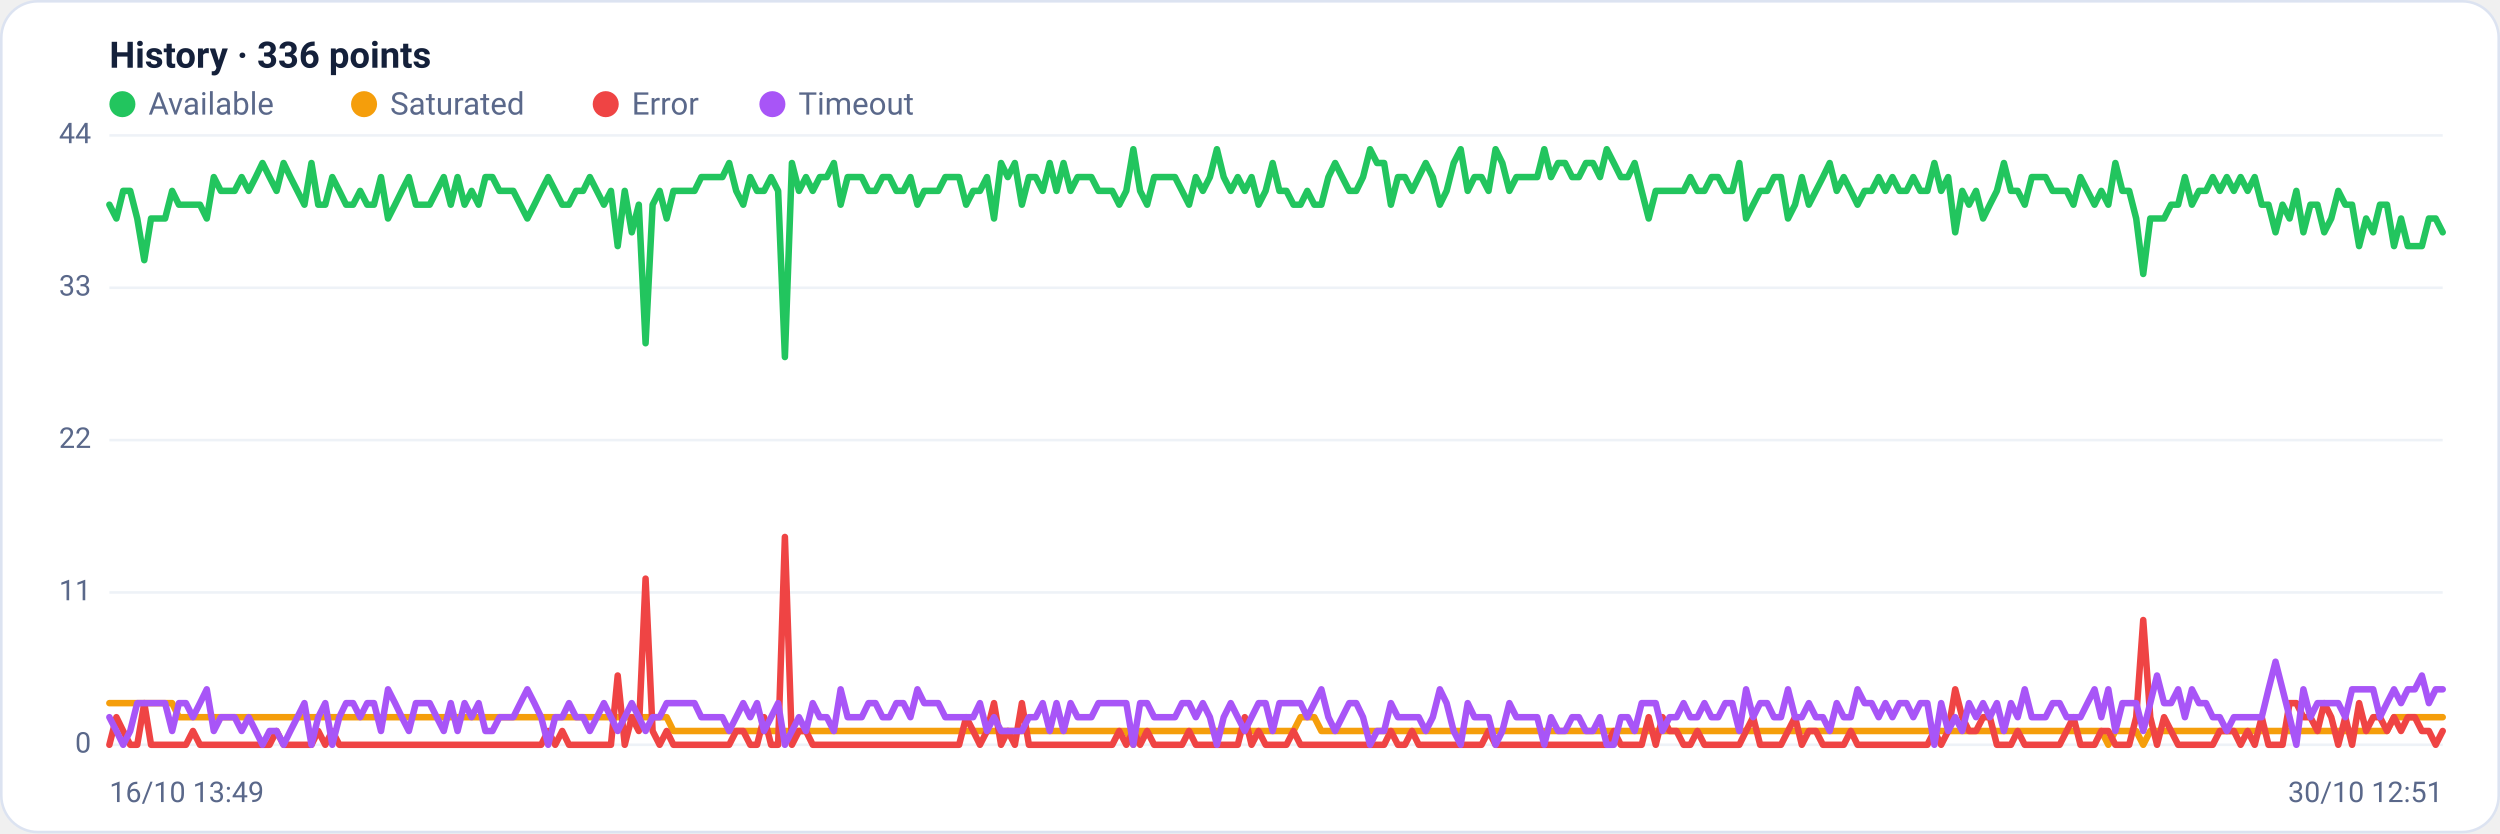
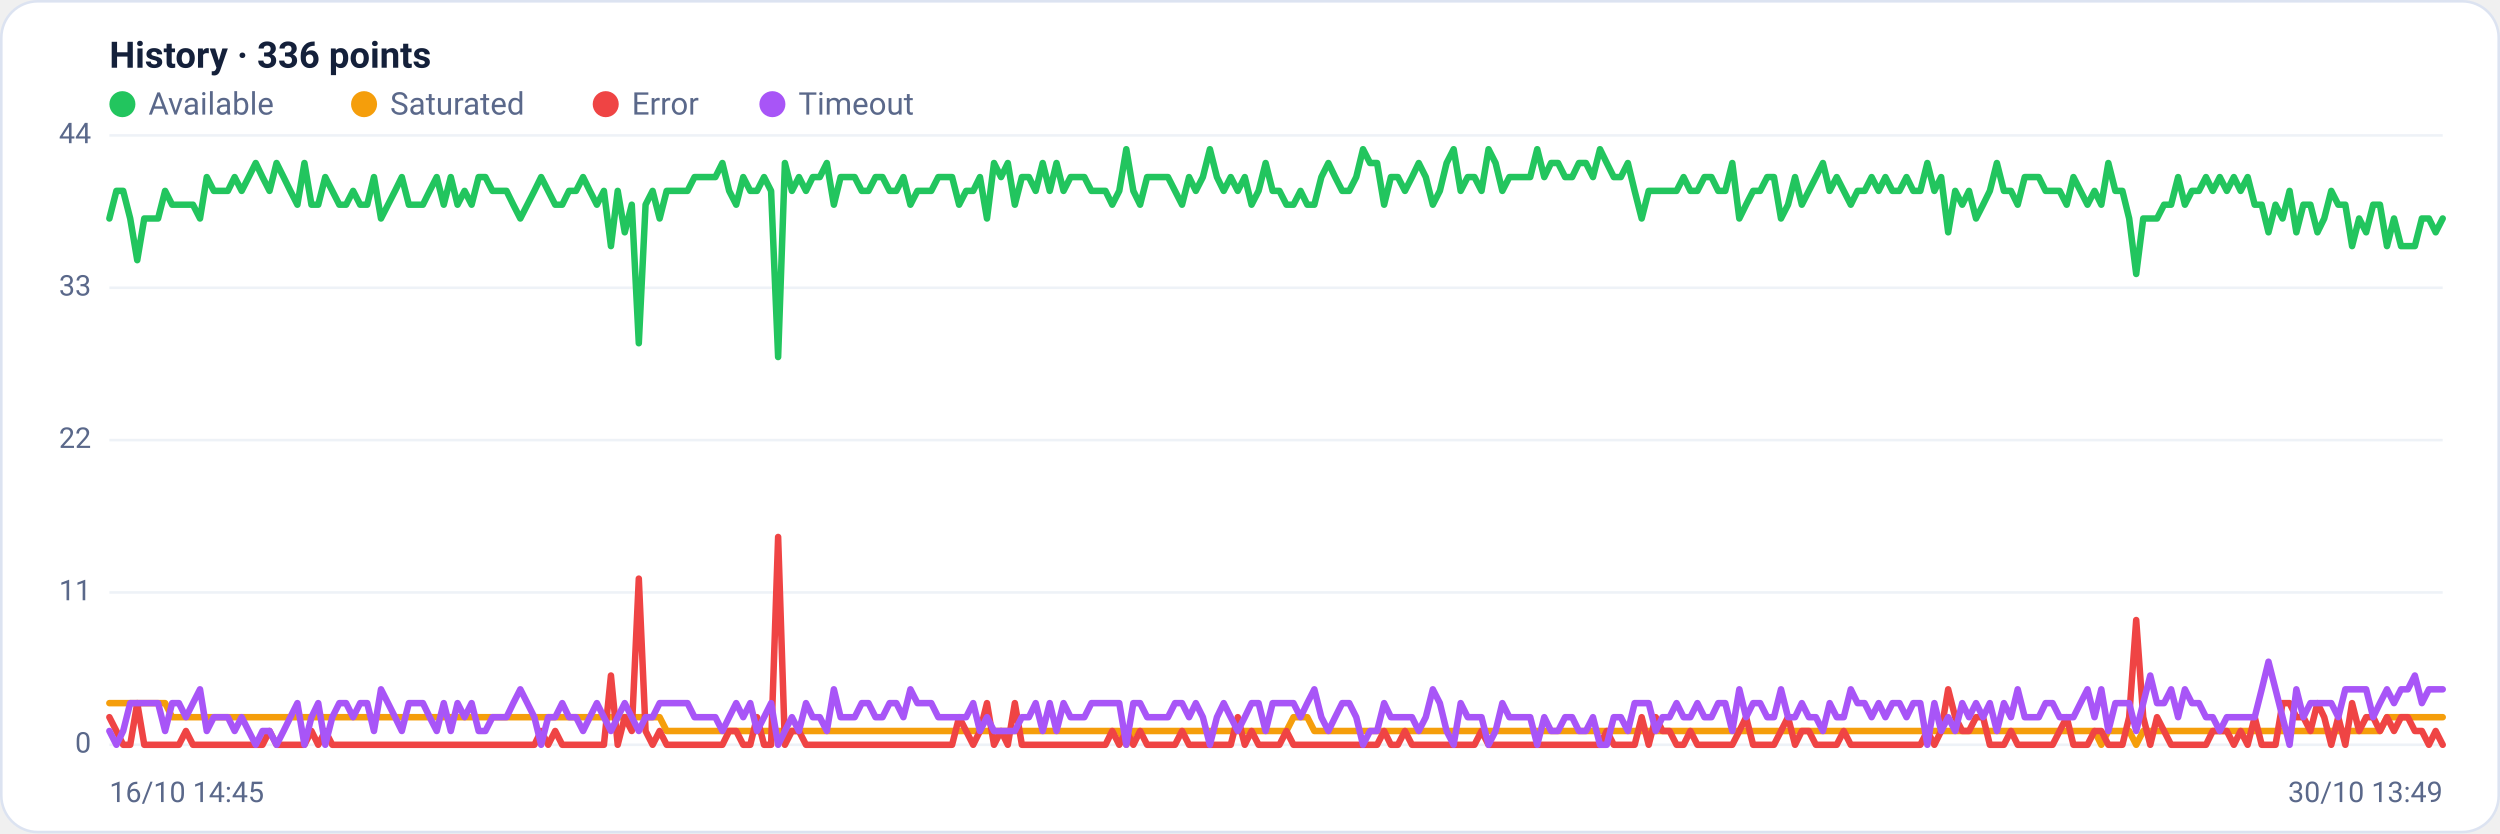
<svg xmlns="http://www.w3.org/2000/svg" viewBox="0 0 960 320" width="960" height="320" font-family="Segoe UI, system-ui, -apple-system, Roboto, Helvetica, Arial, sans-serif" role="img" aria-label="Availability history per region">
  <rect x="0.5" y="0.5" width="959" height="319" rx="14" fill="#ffffff" stroke="#dce3f1" />
  <text x="42" y="26" font-size="14" font-weight="600" fill="#14203a">History · 336 points</text>
  <circle cx="47" cy="40" r="5" fill="#22c55e" />
  <text x="57" y="44" font-size="12" fill="#5a688a">Available</text>
  <circle cx="139.8" cy="40" r="5" fill="#f59e0b" />
  <text x="149.8" y="44" font-size="12" fill="#5a688a">Saturated</text>
  <circle cx="232.6" cy="40" r="5" fill="#ef4444" />
  <text x="242.6" y="44" font-size="12" fill="#5a688a">Error</text>
  <circle cx="296.6" cy="40" r="5" fill="#a855f7" />
  <text x="306.6" y="44" font-size="12" fill="#5a688a">Timeout</text>
  <line x1="42" y1="286.0" x2="938" y2="286.0" stroke="#eef2f7" stroke-width="1" />
  <text x="35" y="289.0" text-anchor="end" font-size="11" fill="#5a688a">0</text>
  <line x1="42" y1="227.5" x2="938" y2="227.5" stroke="#eef2f7" stroke-width="1" />
  <text x="35" y="230.5" text-anchor="end" font-size="11" fill="#5a688a">11</text>
  <line x1="42" y1="169.0" x2="938" y2="169.0" stroke="#eef2f7" stroke-width="1" />
  <text x="35" y="172.0" text-anchor="end" font-size="11" fill="#5a688a">22</text>
  <line x1="42" y1="110.5" x2="938" y2="110.5" stroke="#eef2f7" stroke-width="1" />
  <text x="35" y="113.5" text-anchor="end" font-size="11" fill="#5a688a">33</text>
  <line x1="42" y1="52.0" x2="938" y2="52.0" stroke="#eef2f7" stroke-width="1" />
  <text x="35" y="55.0" text-anchor="end" font-size="11" fill="#5a688a">44</text>
-   <polyline fill="none" stroke="#22c55e" stroke-width="2.5" stroke-linejoin="round" stroke-linecap="round" points="42.0,78.6 44.7,83.9 47.3,73.3 50.0,73.3 52.7,83.9 55.4,99.9 58.0,83.9 60.7,83.9 63.4,83.9 66.1,73.3 68.7,78.6 71.4,78.6 74.1,78.6 76.8,78.6 79.4,83.9 82.1,68.0 84.8,73.3 87.5,73.3 90.1,73.3 92.8,68.0 95.5,73.3 98.2,68.0 100.8,62.6 103.5,68.0 106.2,73.3 108.9,62.6 111.5,68.0 114.2,73.3 116.9,78.6 119.6,62.6 122.2,78.6 124.9,78.6 127.6,68.0 130.3,73.3 132.9,78.6 135.6,78.6 138.3,73.3 141.0,78.6 143.6,78.6 146.3,68.0 149.0,83.9 151.7,78.6 154.3,73.3 157.0,68.0 159.7,78.6 162.4,78.6 165.0,78.6 167.7,73.3 170.4,68.0 173.1,78.6 175.7,68.0 178.4,78.6 181.1,73.3 183.8,78.6 186.4,68.0 189.1,68.0 191.8,73.3 194.5,73.3 197.1,73.3 199.8,78.6 202.5,83.9 205.2,78.6 207.8,73.3 210.5,68.0 213.2,73.3 215.9,78.6 218.5,78.6 221.2,73.3 223.9,73.3 226.5,68.0 229.2,73.3 231.9,78.6 234.6,73.3 237.2,94.5 239.9,73.3 242.6,89.2 245.3,78.6 247.9,131.8 250.6,78.6 253.3,73.3 256.0,83.9 258.6,73.3 261.3,73.3 264.0,73.3 266.7,73.3 269.3,68.0 272.0,68.0 274.7,68.0 277.4,68.0 280.0,62.6 282.7,73.3 285.4,78.6 288.1,68.0 290.7,73.3 293.4,73.3 296.1,68.0 298.8,73.3 301.4,137.1 304.1,62.6 306.8,73.3 309.5,68.0 312.1,73.3 314.8,68.0 317.5,68.0 320.2,62.6 322.8,78.6 325.5,68.0 328.2,68.0 330.9,68.0 333.5,73.3 336.2,73.3 338.9,68.0 341.6,68.0 344.2,73.3 346.9,73.3 349.6,68.0 352.3,78.6 354.9,73.3 357.6,73.3 360.3,73.3 363.0,68.0 365.6,68.0 368.3,68.0 371.0,78.6 373.7,73.3 376.3,73.3 379.0,68.0 381.7,83.9 384.4,62.6 387.0,68.0 389.7,62.6 392.4,78.6 395.1,68.0 397.7,68.0 400.4,73.3 403.1,62.6 405.7,73.3 408.4,62.6 411.1,73.3 413.8,68.0 416.4,68.0 419.1,68.0 421.8,73.3 424.5,73.3 427.1,73.3 429.8,78.6 432.5,73.3 435.2,57.3 437.8,73.3 440.5,78.6 443.2,68.0 445.9,68.0 448.5,68.0 451.2,68.0 453.9,73.3 456.6,78.6 459.2,68.0 461.9,73.3 464.6,68.0 467.3,57.3 469.9,68.0 472.6,73.3 475.3,68.0 478.0,73.3 480.6,68.0 483.3,78.6 486.0,73.3 488.7,62.6 491.3,73.3 494.0,73.3 496.7,78.6 499.4,78.6 502.0,73.3 504.7,78.6 507.4,78.6 510.1,68.0 512.7,62.6 515.4,68.0 518.1,73.3 520.8,73.3 523.4,68.0 526.1,57.3 528.8,62.6 531.5,62.6 534.1,78.6 536.8,68.0 539.5,68.0 542.2,73.3 544.8,68.0 547.5,62.6 550.2,68.0 552.9,78.6 555.5,73.3 558.2,62.6 560.9,57.3 563.6,73.3 566.2,68.0 568.9,68.0 571.6,73.3 574.3,57.3 576.9,62.6 579.6,73.3 582.3,68.0 584.9,68.0 587.6,68.0 590.3,68.0 593.0,57.3 595.6,68.0 598.3,62.6 601.0,62.6 603.7,68.0 606.3,68.0 609.0,62.6 611.7,62.6 614.4,68.0 617.0,57.3 619.7,62.6 622.4,68.0 625.1,68.0 627.7,62.6 630.4,73.3 633.1,83.9 635.8,73.3 638.4,73.3 641.1,73.3 643.8,73.3 646.5,73.3 649.1,68.0 651.8,73.3 654.5,73.3 657.2,68.0 659.8,68.0 662.5,73.3 665.2,73.3 667.9,62.6 670.5,83.9 673.2,78.6 675.9,73.3 678.6,73.3 681.2,68.0 683.9,68.0 686.6,83.9 689.3,78.6 691.9,68.0 694.6,78.6 697.3,73.3 700.0,68.0 702.6,62.6 705.3,73.3 708.0,68.0 710.7,73.3 713.3,78.6 716.0,73.3 718.7,73.3 721.4,68.0 724.0,73.3 726.7,68.0 729.4,73.3 732.1,73.3 734.7,68.0 737.4,73.3 740.1,73.3 742.8,62.6 745.4,73.3 748.1,68.0 750.8,89.2 753.5,73.3 756.1,78.6 758.8,73.3 761.5,83.9 764.1,78.6 766.8,73.3 769.5,62.6 772.2,73.3 774.8,73.3 777.5,78.6 780.2,68.0 782.9,68.0 785.5,68.0 788.2,73.3 790.9,73.3 793.6,73.3 796.2,78.6 798.9,68.0 801.6,73.3 804.3,78.6 806.9,73.3 809.6,78.6 812.3,62.6 815.0,73.3 817.6,73.3 820.3,83.9 823.0,105.2 825.7,83.9 828.3,83.9 831.0,83.9 833.7,78.6 836.4,78.6 839.0,68.0 841.7,78.6 844.4,73.3 847.1,73.3 849.7,68.0 852.4,73.3 855.1,68.0 857.8,73.3 860.4,68.0 863.1,73.3 865.8,68.0 868.5,78.6 871.1,78.6 873.8,89.2 876.5,78.6 879.2,83.9 881.8,73.3 884.5,89.2 887.2,78.6 889.9,78.6 892.5,89.2 895.2,83.9 897.9,73.3 900.6,78.6 903.2,78.6 905.9,94.5 908.6,83.9 911.3,89.2 913.9,78.6 916.6,78.6 919.3,94.5 922.0,83.9 924.6,94.5 927.3,94.5 930.0,94.5 932.7,83.9 935.3,83.9 938.0,89.2" />
-   <polyline fill="none" stroke="#f59e0b" stroke-width="2.5" stroke-linejoin="round" stroke-linecap="round" points="42.0,270.0 44.7,270.0 47.3,270.0 50.0,270.0 52.7,270.0 55.4,270.0 58.0,270.0 60.7,270.0 63.4,270.0 66.1,270.0 68.7,275.4 71.4,275.4 74.1,275.4 76.8,275.4 79.4,275.4 82.1,275.4 84.8,275.4 87.5,275.4 90.1,275.4 92.8,275.4 95.5,275.4 98.2,275.4 100.8,275.4 103.5,275.4 106.2,275.4 108.9,275.4 111.5,275.4 114.2,275.4 116.9,275.4 119.6,275.4 122.2,275.4 124.9,275.4 127.6,275.4 130.3,275.4 132.9,275.4 135.6,275.4 138.3,275.4 141.0,275.4 143.6,275.4 146.3,275.4 149.0,275.4 151.7,275.4 154.3,275.4 157.0,275.4 159.7,275.4 162.4,275.4 165.0,275.4 167.7,275.4 170.4,275.4 173.1,275.4 175.7,275.4 178.4,275.4 181.1,275.4 183.8,275.4 186.4,275.4 189.1,275.4 191.8,275.4 194.5,275.4 197.1,275.4 199.8,275.4 202.5,275.4 205.2,275.4 207.8,275.4 210.5,275.4 213.2,275.4 215.9,275.4 218.5,275.4 221.2,275.4 223.9,275.4 226.5,275.4 229.2,275.4 231.9,275.4 234.6,275.4 237.2,275.4 239.9,275.4 242.6,275.4 245.3,275.4 247.9,275.4 250.6,275.4 253.3,275.4 256.0,275.4 258.6,280.7 261.3,280.7 264.0,280.7 266.7,280.7 269.3,280.7 272.0,280.7 274.7,280.7 277.4,280.7 280.0,280.7 282.7,280.7 285.4,280.7 288.1,280.7 290.7,280.7 293.4,280.7 296.1,280.7 298.8,280.7 301.4,280.7 304.1,280.7 306.8,280.7 309.5,280.7 312.1,280.7 314.8,280.7 317.5,280.7 320.2,280.7 322.8,280.7 325.5,280.7 328.2,280.7 330.9,280.7 333.5,280.7 336.2,280.7 338.9,280.7 341.6,280.7 344.2,280.7 346.9,280.7 349.6,280.7 352.3,280.7 354.9,280.7 357.6,280.7 360.3,280.7 363.0,280.7 365.6,280.7 368.3,280.7 371.0,280.7 373.7,280.7 376.3,280.7 379.0,280.7 381.7,280.7 384.4,280.7 387.0,280.7 389.7,280.7 392.4,280.7 395.1,280.7 397.7,280.7 400.4,280.7 403.1,280.7 405.7,280.7 408.4,280.7 411.1,280.7 413.8,280.7 416.4,280.7 419.1,280.7 421.8,280.7 424.5,280.7 427.1,280.7 429.8,280.7 432.5,280.7 435.2,286.0 437.8,280.7 440.5,280.7 443.2,280.7 445.9,280.7 448.5,280.7 451.2,280.7 453.9,280.7 456.6,280.7 459.2,280.7 461.9,280.7 464.6,280.7 467.3,280.7 469.9,280.7 472.6,280.7 475.3,280.7 478.0,280.7 480.6,280.7 483.3,280.7 486.0,280.7 488.7,280.7 491.3,280.7 494.0,280.7 496.7,280.7 499.4,275.4 502.0,275.4 504.7,275.4 507.4,280.7 510.1,280.7 512.7,280.7 515.4,280.7 518.1,280.7 520.8,280.7 523.4,280.7 526.1,280.7 528.8,280.7 531.5,280.7 534.1,280.7 536.8,280.7 539.5,280.7 542.2,280.7 544.8,280.7 547.5,280.7 550.2,280.7 552.9,280.7 555.5,280.7 558.2,280.7 560.9,280.7 563.6,280.7 566.2,280.7 568.9,280.7 571.6,280.7 574.3,280.7 576.9,280.7 579.6,280.7 582.3,280.7 584.9,280.7 587.6,280.7 590.3,280.7 593.0,280.7 595.6,280.7 598.3,280.7 601.0,280.7 603.7,280.7 606.3,280.7 609.0,280.7 611.7,280.7 614.4,280.7 617.0,280.7 619.7,280.7 622.4,280.7 625.1,280.7 627.7,280.7 630.4,280.7 633.1,280.7 635.8,280.7 638.4,280.7 641.1,280.7 643.8,280.7 646.5,280.7 649.1,280.7 651.8,280.7 654.5,280.7 657.2,280.7 659.8,280.7 662.5,280.7 665.2,280.7 667.9,280.7 670.5,280.7 673.2,280.7 675.9,280.7 678.6,280.7 681.2,280.7 683.9,280.7 686.6,280.7 689.3,280.7 691.9,280.7 694.6,280.7 697.3,280.7 700.0,280.7 702.6,280.7 705.3,280.7 708.0,280.7 710.7,280.7 713.3,280.7 716.0,280.7 718.7,280.7 721.4,280.7 724.0,280.7 726.7,280.7 729.4,280.7 732.1,280.7 734.7,280.7 737.4,280.7 740.1,280.7 742.8,280.7 745.4,280.7 748.1,280.7 750.8,280.7 753.5,280.7 756.1,280.7 758.8,280.7 761.5,280.7 764.1,280.7 766.8,280.7 769.5,280.7 772.2,280.7 774.8,280.7 777.5,280.7 780.2,280.7 782.9,280.7 785.5,280.7 788.2,280.7 790.9,280.7 793.6,280.7 796.2,280.7 798.9,280.7 801.6,280.7 804.3,280.7 806.9,280.7 809.6,286.0 812.3,280.7 815.0,280.7 817.6,280.7 820.3,280.7 823.0,286.0 825.7,280.7 828.3,280.7 831.0,280.7 833.7,280.7 836.4,280.7 839.0,280.7 841.7,280.7 844.4,280.7 847.1,280.7 849.7,280.7 852.4,280.7 855.1,280.7 857.8,280.7 860.4,280.7 863.1,280.7 865.8,280.7 868.5,280.7 871.1,280.7 873.8,280.7 876.5,280.7 879.2,280.7 881.8,280.7 884.5,280.7 887.2,280.7 889.9,280.7 892.5,280.7 895.2,280.7 897.9,280.7 900.6,280.7 903.2,280.7 905.9,280.7 908.6,280.7 911.3,280.7 913.9,280.7 916.6,280.7 919.3,275.4 922.0,275.4 924.6,275.4 927.3,275.4 930.0,275.4 932.7,275.4 935.3,275.4 938.0,275.4" />
-   <polyline fill="none" stroke="#ef4444" stroke-width="2.5" stroke-linejoin="round" stroke-linecap="round" points="42.0,286.0 44.7,275.4 47.3,280.7 50.0,286.0 52.7,286.0 55.4,270.0 58.0,286.0 60.7,286.0 63.4,286.0 66.1,286.0 68.7,286.0 71.4,286.0 74.1,280.7 76.8,286.0 79.4,286.0 82.1,286.0 84.8,286.0 87.5,286.0 90.1,286.0 92.8,286.0 95.5,286.0 98.2,286.0 100.8,286.0 103.5,286.0 106.2,280.7 108.9,286.0 111.5,286.0 114.2,286.0 116.9,286.0 119.6,286.0 122.2,280.7 124.9,286.0 127.6,280.7 130.3,286.0 132.9,286.0 135.6,286.0 138.3,286.0 141.0,286.0 143.6,286.0 146.3,286.0 149.0,286.0 151.7,286.0 154.3,286.0 157.0,286.0 159.7,286.0 162.4,286.0 165.0,286.0 167.7,286.0 170.4,286.0 173.1,286.0 175.7,286.0 178.4,286.0 181.1,286.0 183.8,286.0 186.4,286.0 189.1,286.0 191.8,286.0 194.5,286.0 197.1,286.0 199.8,286.0 202.5,286.0 205.2,286.0 207.8,286.0 210.5,280.7 213.2,286.0 215.9,280.7 218.5,286.0 221.2,286.0 223.9,286.0 226.5,286.0 229.2,286.0 231.9,286.0 234.6,286.0 237.2,259.4 239.9,286.0 242.6,275.4 245.3,280.7 247.9,222.2 250.6,280.7 253.3,286.0 256.0,280.7 258.6,286.0 261.3,286.0 264.0,286.0 266.7,286.0 269.3,286.0 272.0,286.0 274.7,286.0 277.4,286.0 280.0,286.0 282.7,280.7 285.4,280.7 288.1,286.0 290.7,286.0 293.4,275.4 296.1,286.0 298.8,286.0 301.4,206.2 304.1,286.0 306.8,280.7 309.5,280.7 312.1,286.0 314.8,286.0 317.5,286.0 320.2,286.0 322.8,286.0 325.5,286.0 328.2,286.0 330.9,286.0 333.5,286.0 336.2,286.0 338.9,286.0 341.6,286.0 344.2,286.0 346.9,286.0 349.6,286.0 352.3,286.0 354.9,286.0 357.6,286.0 360.3,286.0 363.0,286.0 365.6,286.0 368.3,286.0 371.0,275.4 373.7,280.7 376.3,286.0 379.0,280.7 381.7,270.0 384.4,286.0 387.0,280.7 389.7,286.0 392.4,270.0 395.1,286.0 397.7,286.0 400.4,286.0 403.1,286.0 405.7,286.0 408.4,286.0 411.1,286.0 413.8,286.0 416.4,286.0 419.1,286.0 421.8,286.0 424.5,286.0 427.1,286.0 429.8,280.7 432.5,286.0 435.2,280.7 437.8,286.0 440.5,280.7 443.2,286.0 445.9,286.0 448.5,286.0 451.2,286.0 453.9,286.0 456.6,280.7 459.2,286.0 461.9,286.0 464.6,286.0 467.3,286.0 469.9,286.0 472.6,286.0 475.3,286.0 478.0,275.4 480.6,286.0 483.3,280.7 486.0,286.0 488.7,286.0 491.3,286.0 494.0,286.0 496.7,280.7 499.4,286.0 502.0,286.0 504.7,286.0 507.4,286.0 510.1,286.0 512.7,286.0 515.4,286.0 518.1,286.0 520.8,286.0 523.4,286.0 526.1,286.0 528.8,286.0 531.5,286.0 534.1,280.7 536.8,286.0 539.5,286.0 542.2,280.7 544.8,286.0 547.5,286.0 550.2,286.0 552.9,286.0 555.5,286.0 558.2,286.0 560.9,286.0 563.6,286.0 566.2,286.0 568.9,286.0 571.6,280.7 574.3,286.0 576.9,286.0 579.6,286.0 582.3,286.0 584.9,286.0 587.6,286.0 590.3,286.0 593.0,286.0 595.6,286.0 598.3,286.0 601.0,286.0 603.7,286.0 606.3,286.0 609.0,286.0 611.7,286.0 614.4,286.0 617.0,286.0 619.7,280.7 622.4,286.0 625.1,286.0 627.7,286.0 630.4,286.0 633.1,275.4 635.8,286.0 638.4,275.4 641.1,280.7 643.8,280.7 646.5,286.0 649.1,286.0 651.8,280.7 654.5,286.0 657.2,286.0 659.8,286.0 662.5,286.0 665.2,286.0 667.9,286.0 670.5,280.7 673.2,275.4 675.9,286.0 678.6,286.0 681.2,286.0 683.9,286.0 686.6,280.7 689.3,275.4 691.9,286.0 694.6,280.7 697.3,280.7 700.0,286.0 702.6,286.0 705.3,286.0 708.0,286.0 710.7,280.7 713.3,286.0 716.0,286.0 718.7,286.0 721.4,286.0 724.0,286.0 726.7,286.0 729.4,286.0 732.1,286.0 734.7,286.0 737.4,286.0 740.1,286.0 742.8,280.7 745.4,286.0 748.1,280.7 750.8,264.7 753.5,275.4 756.1,280.7 758.8,280.7 761.5,275.4 764.1,275.4 766.8,286.0 769.5,286.0 772.2,286.0 774.8,280.7 777.5,286.0 780.2,286.0 782.9,286.0 785.5,286.0 788.2,286.0 790.9,286.0 793.6,280.7 796.2,275.4 798.9,286.0 801.6,286.0 804.3,286.0 806.9,280.7 809.6,280.7 812.3,286.0 815.0,286.0 817.6,286.0 820.3,275.4 823.0,238.1 825.7,275.4 828.3,286.0 831.0,275.4 833.7,280.7 836.4,286.0 839.0,286.0 841.7,286.0 844.4,286.0 847.1,286.0 849.7,286.0 852.4,280.7 855.1,280.7 857.8,280.7 860.4,286.0 863.1,280.7 865.8,286.0 868.5,275.4 871.1,286.0 873.8,286.0 876.5,286.0 879.2,270.0 881.8,270.0 884.5,275.4 887.2,275.4 889.9,280.7 892.5,270.0 895.2,275.4 897.9,286.0 900.6,275.4 903.2,286.0 905.9,270.0 908.6,280.7 911.3,275.4 913.9,275.4 916.6,280.7 919.3,275.4 922.0,280.7 924.6,275.4 927.3,275.4 930.0,280.7 932.7,280.7 935.3,286.0 938.0,280.7" />
-   <polyline fill="none" stroke="#a855f7" stroke-width="2.5" stroke-linejoin="round" stroke-linecap="round" points="42.0,275.4 44.7,280.7 47.3,286.0 50.0,280.7 52.7,270.0 55.4,270.0 58.0,270.0 60.7,270.0 63.4,270.0 66.1,280.7 68.7,270.0 71.4,270.0 74.1,275.4 76.8,270.0 79.4,264.7 82.1,280.7 84.8,275.4 87.5,275.4 90.1,275.4 92.8,280.7 95.5,275.4 98.2,280.7 100.8,286.0 103.5,280.7 106.2,280.7 108.9,286.0 111.5,280.7 114.2,275.4 116.9,270.0 119.6,286.0 122.2,275.4 124.9,270.0 127.6,286.0 130.3,275.4 132.9,270.0 135.6,270.0 138.3,275.4 141.0,270.0 143.6,270.0 146.3,280.7 149.0,264.7 151.7,270.0 154.3,275.4 157.0,280.7 159.7,270.0 162.4,270.0 165.0,270.0 167.7,275.4 170.4,280.7 173.1,270.0 175.7,280.7 178.4,270.0 181.1,275.4 183.8,270.0 186.4,280.7 189.1,280.7 191.8,275.4 194.5,275.4 197.1,275.4 199.8,270.0 202.5,264.7 205.2,270.0 207.8,275.4 210.5,286.0 213.2,275.4 215.9,275.4 218.5,270.0 221.2,275.4 223.9,275.4 226.5,280.7 229.2,275.4 231.9,270.0 234.6,275.4 237.2,280.7 239.9,275.4 242.6,270.0 245.3,275.4 247.9,280.7 250.6,275.4 253.3,275.4 256.0,270.0 258.6,270.0 261.3,270.0 264.0,270.0 266.7,270.0 269.3,275.4 272.0,275.4 274.7,275.4 277.4,275.4 280.0,280.7 282.7,275.4 285.4,270.0 288.1,275.4 290.7,270.0 293.4,280.7 296.1,275.4 298.8,270.0 301.4,286.0 304.1,280.7 306.8,275.4 309.5,280.7 312.1,270.0 314.8,275.4 317.5,275.4 320.2,280.7 322.8,264.7 325.5,275.4 328.2,275.4 330.9,275.4 333.5,270.0 336.2,270.0 338.9,275.4 341.6,275.4 344.2,270.0 346.9,270.0 349.6,275.4 352.3,264.7 354.9,270.0 357.6,270.0 360.3,270.0 363.0,275.4 365.6,275.4 368.3,275.4 371.0,275.4 373.7,275.4 376.3,270.0 379.0,280.7 381.7,275.4 384.4,280.7 387.0,280.7 389.7,280.7 392.4,280.7 395.1,275.4 397.7,275.4 400.4,270.0 403.1,280.7 405.7,270.0 408.4,280.7 411.1,270.0 413.8,275.4 416.4,275.4 419.1,275.4 421.8,270.0 424.5,270.0 427.1,270.0 429.8,270.0 432.5,270.0 435.2,286.0 437.8,270.0 440.5,270.0 443.2,275.4 445.9,275.4 448.5,275.4 451.2,275.4 453.9,270.0 456.6,270.0 459.2,275.4 461.9,270.0 464.6,275.4 467.3,286.0 469.9,275.4 472.6,270.0 475.3,275.4 478.0,280.7 480.6,275.4 483.3,270.0 486.0,270.0 488.7,280.7 491.3,270.0 494.0,270.0 496.7,270.0 499.4,270.0 502.0,275.4 504.7,270.0 507.4,264.7 510.1,275.4 512.7,280.7 515.4,275.4 518.1,270.0 520.8,270.0 523.4,275.4 526.1,286.0 528.8,280.7 531.5,280.7 534.1,270.0 536.8,275.4 539.5,275.4 542.2,275.4 544.8,275.4 547.5,280.7 550.2,275.4 552.9,264.7 555.5,270.0 558.2,280.7 560.9,286.0 563.6,270.0 566.2,275.4 568.9,275.4 571.6,275.4 574.3,286.0 576.9,280.7 579.6,270.0 582.3,275.4 584.9,275.4 587.6,275.4 590.3,275.4 593.0,286.0 595.6,275.4 598.3,280.7 601.0,280.7 603.7,275.4 606.3,275.4 609.0,280.7 611.7,280.7 614.4,275.4 617.0,286.0 619.7,286.0 622.4,275.4 625.1,275.4 627.7,280.7 630.4,270.0 633.1,270.0 635.8,270.0 638.4,280.7 641.1,275.4 643.8,275.4 646.5,270.0 649.1,275.4 651.8,275.4 654.5,270.0 657.2,275.4 659.8,275.4 662.5,270.0 665.2,270.0 667.9,280.7 670.5,264.7 673.2,275.4 675.9,270.0 678.6,270.0 681.2,275.4 683.9,275.4 686.6,264.7 689.3,275.4 691.9,275.4 694.6,270.0 697.3,275.4 700.0,275.4 702.6,280.7 705.3,270.0 708.0,275.4 710.7,275.4 713.3,264.7 716.0,270.0 718.7,270.0 721.4,275.4 724.0,270.0 726.7,275.4 729.4,270.0 732.1,270.0 734.7,275.4 737.4,270.0 740.1,270.0 742.8,286.0 745.4,270.0 748.1,280.7 750.8,275.4 753.5,280.7 756.1,270.0 758.8,275.4 761.5,270.0 764.1,275.4 766.8,270.0 769.5,280.7 772.2,270.0 774.8,275.4 777.5,264.7 780.2,275.4 782.9,275.4 785.5,275.4 788.2,270.0 790.9,270.0 793.6,275.4 796.2,275.4 798.9,275.4 801.6,270.0 804.3,264.7 806.9,275.4 809.6,264.7 812.3,280.7 815.0,270.0 817.6,270.0 820.3,270.0 823.0,280.7 825.7,270.0 828.3,259.4 831.0,270.0 833.7,270.0 836.4,264.7 839.0,275.4 841.7,264.7 844.4,270.0 847.1,270.0 849.7,275.4 852.4,275.4 855.1,280.7 857.8,275.4 860.4,275.4 863.1,275.4 865.8,275.4 868.5,275.4 871.1,264.7 873.8,254.1 876.5,264.7 879.2,275.4 881.8,286.0 884.5,264.7 887.2,275.4 889.9,270.0 892.5,270.0 895.2,270.0 897.9,270.0 900.6,275.4 903.2,264.7 905.9,264.7 908.6,264.7 911.3,264.7 913.9,275.4 916.6,270.0 919.3,264.7 922.0,270.0 924.6,264.7 927.3,264.7 930.0,259.4 932.7,270.0 935.3,264.7 938.0,264.7" />
-   <text x="42" y="308" font-size="11" fill="#5a688a">16/10 13:49</text>
-   <text x="938" y="308" text-anchor="end" font-size="11" fill="#5a688a">30/10 12:51</text>
+   <polyline fill="none" stroke="#22c55e" stroke-width="2.5" stroke-linejoin="round" stroke-linecap="round" points="42.0,83.9 44.7,73.3 47.3,73.3 50.0,83.9 52.7,99.9 55.4,83.9 58.0,83.9 60.7,83.9 63.4,73.3 66.1,78.6 68.7,78.6 71.4,78.6 74.1,78.6 76.8,83.9 79.4,68.0 82.1,73.3 84.8,73.3 87.5,73.3 90.1,68.0 92.8,73.3 95.5,68.0 98.2,62.6 100.8,68.0 103.5,73.3 106.2,62.6 108.9,68.0 111.5,73.3 114.2,78.6 116.9,62.6 119.6,78.6 122.2,78.6 124.9,68.0 127.6,73.3 130.3,78.6 132.9,78.6 135.6,73.3 138.3,78.6 141.0,78.6 143.6,68.0 146.3,83.9 149.0,78.6 151.7,73.3 154.3,68.0 157.0,78.6 159.7,78.6 162.4,78.6 165.0,73.3 167.7,68.0 170.4,78.6 173.1,68.0 175.7,78.6 178.4,73.3 181.1,78.6 183.8,68.0 186.4,68.0 189.1,73.3 191.8,73.3 194.5,73.3 197.1,78.6 199.8,83.9 202.5,78.6 205.2,73.3 207.8,68.0 210.5,73.3 213.2,78.6 215.9,78.6 218.5,73.3 221.2,73.3 223.9,68.0 226.5,73.3 229.2,78.6 231.9,73.3 234.6,94.5 237.2,73.3 239.9,89.2 242.6,78.6 245.3,131.8 247.9,78.6 250.6,73.3 253.3,83.9 256.0,73.3 258.6,73.3 261.3,73.3 264.0,73.3 266.7,68.0 269.3,68.0 272.0,68.0 274.7,68.0 277.4,62.6 280.0,73.3 282.7,78.6 285.4,68.0 288.1,73.3 290.7,73.3 293.4,68.0 296.1,73.3 298.8,137.1 301.4,62.6 304.1,73.3 306.8,68.0 309.5,73.3 312.1,68.0 314.8,68.0 317.5,62.6 320.2,78.6 322.8,68.0 325.5,68.0 328.2,68.0 330.9,73.3 333.5,73.3 336.2,68.0 338.9,68.0 341.6,73.3 344.2,73.3 346.9,68.0 349.6,78.6 352.3,73.3 354.9,73.3 357.6,73.3 360.3,68.0 363.0,68.0 365.6,68.0 368.3,78.6 371.0,73.3 373.7,73.3 376.3,68.0 379.0,83.9 381.7,62.6 384.4,68.0 387.0,62.6 389.7,78.6 392.4,68.0 395.1,68.0 397.7,73.3 400.4,62.6 403.1,73.3 405.7,62.6 408.4,73.3 411.1,68.0 413.8,68.0 416.4,68.0 419.1,73.3 421.8,73.3 424.5,73.3 427.1,78.6 429.8,73.3 432.5,57.3 435.2,73.3 437.8,78.6 440.5,68.0 443.2,68.0 445.9,68.0 448.5,68.0 451.2,73.3 453.9,78.6 456.6,68.0 459.2,73.3 461.9,68.0 464.6,57.3 467.3,68.0 469.9,73.3 472.6,68.0 475.3,73.3 478.0,68.0 480.6,78.6 483.3,73.3 486.0,62.6 488.7,73.3 491.3,73.3 494.0,78.6 496.7,78.6 499.4,73.3 502.0,78.6 504.7,78.6 507.4,68.0 510.1,62.6 512.7,68.0 515.4,73.3 518.1,73.3 520.8,68.0 523.4,57.3 526.1,62.6 528.8,62.6 531.5,78.6 534.1,68.0 536.8,68.0 539.5,73.3 542.2,68.0 544.8,62.6 547.5,68.0 550.2,78.6 552.9,73.3 555.5,62.6 558.2,57.3 560.9,73.3 563.6,68.0 566.2,68.0 568.9,73.3 571.6,57.3 574.3,62.6 576.9,73.3 579.6,68.0 582.3,68.0 584.9,68.0 587.6,68.0 590.3,57.3 593.0,68.0 595.6,62.6 598.3,62.6 601.0,68.0 603.7,68.0 606.3,62.6 609.0,62.6 611.7,68.0 614.4,57.3 617.0,62.6 619.7,68.0 622.4,68.0 625.1,62.6 627.7,73.3 630.4,83.9 633.1,73.3 635.8,73.3 638.4,73.3 641.1,73.3 643.8,73.3 646.5,68.0 649.1,73.3 651.8,73.3 654.5,68.0 657.2,68.0 659.8,73.3 662.5,73.3 665.2,62.6 667.9,83.9 670.5,78.6 673.2,73.3 675.9,73.3 678.6,68.0 681.2,68.0 683.9,83.9 686.6,78.6 689.3,68.0 691.9,78.6 694.6,73.3 697.3,68.0 700.0,62.6 702.6,73.3 705.3,68.0 708.0,73.3 710.7,78.6 713.3,73.3 716.0,73.3 718.7,68.0 721.4,73.3 724.0,68.0 726.7,73.3 729.4,73.3 732.1,68.0 734.7,73.3 737.4,73.3 740.1,62.6 742.8,73.3 745.4,68.0 748.1,89.2 750.8,73.3 753.5,78.6 756.1,73.3 758.8,83.9 761.5,78.6 764.1,73.3 766.8,62.6 769.5,73.3 772.2,73.3 774.8,78.6 777.5,68.0 780.2,68.0 782.9,68.0 785.5,73.3 788.2,73.3 790.9,73.3 793.6,78.6 796.2,68.0 798.9,73.3 801.6,78.6 804.3,73.3 806.9,78.6 809.6,62.6 812.3,73.3 815.0,73.3 817.6,83.9 820.3,105.2 823.0,83.9 825.7,83.9 828.3,83.9 831.0,78.6 833.7,78.6 836.4,68.0 839.0,78.6 841.7,73.3 844.4,73.3 847.1,68.0 849.7,73.3 852.4,68.0 855.1,73.3 857.8,68.0 860.4,73.3 863.1,68.0 865.8,78.6 868.5,78.6 871.1,89.2 873.8,78.6 876.5,83.9 879.2,73.3 881.8,89.2 884.5,78.6 887.2,78.6 889.9,89.2 892.5,83.9 895.2,73.3 897.9,78.6 900.6,78.6 903.2,94.5 905.9,83.9 908.6,89.2 911.3,78.6 913.9,78.6 916.6,94.5 919.3,83.9 922.0,94.5 924.6,94.5 927.3,94.5 930.0,83.9 932.7,83.9 935.3,89.2 938.0,83.9" />
+   <polyline fill="none" stroke="#f59e0b" stroke-width="2.5" stroke-linejoin="round" stroke-linecap="round" points="42.0,270.0 44.7,270.0 47.3,270.0 50.0,270.0 52.7,270.0 55.4,270.0 58.0,270.0 60.7,270.0 63.4,270.0 66.1,275.4 68.7,275.4 71.4,275.4 74.1,275.4 76.8,275.4 79.4,275.4 82.1,275.4 84.8,275.4 87.5,275.4 90.1,275.4 92.8,275.4 95.5,275.4 98.2,275.4 100.8,275.4 103.5,275.4 106.2,275.4 108.9,275.4 111.5,275.4 114.2,275.4 116.9,275.4 119.6,275.4 122.2,275.4 124.9,275.4 127.6,275.4 130.3,275.4 132.9,275.4 135.6,275.4 138.3,275.4 141.0,275.4 143.6,275.4 146.3,275.4 149.0,275.4 151.7,275.4 154.3,275.4 157.0,275.4 159.7,275.4 162.4,275.4 165.0,275.4 167.7,275.4 170.4,275.4 173.1,275.4 175.7,275.4 178.4,275.4 181.1,275.4 183.8,275.4 186.4,275.4 189.1,275.4 191.8,275.4 194.5,275.4 197.1,275.4 199.8,275.4 202.5,275.4 205.2,275.4 207.8,275.4 210.5,275.4 213.2,275.4 215.9,275.4 218.5,275.4 221.2,275.4 223.9,275.4 226.5,275.4 229.2,275.4 231.9,275.4 234.6,275.4 237.2,275.4 239.9,275.4 242.6,275.4 245.3,275.4 247.9,275.4 250.6,275.4 253.3,275.4 256.0,280.7 258.6,280.7 261.3,280.7 264.0,280.7 266.7,280.7 269.3,280.7 272.0,280.7 274.7,280.7 277.4,280.7 280.0,280.7 282.7,280.7 285.4,280.7 288.1,280.7 290.7,280.7 293.4,280.7 296.1,280.7 298.8,280.7 301.4,280.7 304.1,280.7 306.8,280.7 309.5,280.7 312.1,280.7 314.8,280.7 317.5,280.7 320.2,280.7 322.8,280.7 325.5,280.7 328.2,280.7 330.9,280.7 333.5,280.7 336.2,280.7 338.9,280.7 341.6,280.7 344.2,280.7 346.9,280.7 349.6,280.7 352.3,280.7 354.9,280.7 357.6,280.7 360.3,280.7 363.0,280.7 365.6,280.7 368.3,280.7 371.0,280.7 373.7,280.7 376.3,280.7 379.0,280.7 381.7,280.7 384.4,280.7 387.0,280.7 389.7,280.7 392.4,280.7 395.1,280.7 397.7,280.7 400.4,280.7 403.1,280.7 405.7,280.7 408.4,280.7 411.1,280.7 413.8,280.7 416.4,280.7 419.1,280.7 421.8,280.7 424.5,280.7 427.1,280.7 429.8,280.7 432.5,286.0 435.2,280.7 437.8,280.7 440.5,280.7 443.2,280.7 445.9,280.7 448.5,280.7 451.2,280.7 453.9,280.7 456.6,280.7 459.2,280.7 461.9,280.7 464.6,280.7 467.3,280.7 469.9,280.7 472.6,280.7 475.3,280.7 478.0,280.7 480.6,280.7 483.3,280.7 486.0,280.7 488.7,280.7 491.3,280.7 494.0,280.7 496.7,275.4 499.4,275.4 502.0,275.4 504.7,280.7 507.4,280.7 510.1,280.7 512.7,280.7 515.4,280.7 518.1,280.7 520.8,280.7 523.4,280.7 526.1,280.7 528.8,280.7 531.5,280.7 534.1,280.7 536.8,280.7 539.5,280.7 542.2,280.7 544.8,280.7 547.5,280.7 550.2,280.7 552.9,280.7 555.5,280.7 558.2,280.7 560.9,280.7 563.6,280.7 566.2,280.7 568.9,280.7 571.6,280.7 574.3,280.7 576.9,280.7 579.6,280.7 582.3,280.7 584.9,280.7 587.6,280.7 590.3,280.7 593.0,280.7 595.6,280.7 598.3,280.7 601.0,280.7 603.7,280.7 606.3,280.7 609.0,280.7 611.7,280.7 614.4,280.7 617.0,280.7 619.7,280.7 622.4,280.7 625.1,280.7 627.7,280.7 630.4,280.7 633.1,280.7 635.8,280.7 638.4,280.7 641.1,280.7 643.8,280.7 646.5,280.7 649.1,280.7 651.8,280.7 654.5,280.7 657.2,280.7 659.8,280.7 662.5,280.7 665.2,280.7 667.9,280.7 670.5,280.7 673.2,280.7 675.9,280.7 678.6,280.7 681.2,280.7 683.9,280.7 686.6,280.7 689.3,280.7 691.9,280.7 694.6,280.7 697.3,280.7 700.0,280.7 702.6,280.7 705.3,280.7 708.0,280.7 710.7,280.7 713.3,280.7 716.0,280.7 718.7,280.7 721.4,280.7 724.0,280.7 726.7,280.7 729.4,280.7 732.1,280.7 734.7,280.7 737.4,280.7 740.1,280.7 742.8,280.7 745.4,280.7 748.1,280.7 750.8,280.7 753.5,280.7 756.1,280.7 758.8,280.7 761.5,280.7 764.1,280.7 766.8,280.7 769.5,280.7 772.2,280.7 774.8,280.7 777.5,280.7 780.2,280.7 782.9,280.7 785.5,280.7 788.2,280.7 790.9,280.7 793.6,280.7 796.2,280.7 798.9,280.7 801.6,280.7 804.3,280.7 806.9,286.0 809.6,280.7 812.3,280.7 815.0,280.7 817.6,280.7 820.3,286.0 823.0,280.7 825.7,280.7 828.3,280.7 831.0,280.7 833.7,280.7 836.4,280.7 839.0,280.7 841.7,280.7 844.4,280.7 847.1,280.7 849.7,280.7 852.4,280.7 855.1,280.7 857.8,280.7 860.4,280.7 863.1,280.7 865.8,280.7 868.5,280.7 871.1,280.7 873.8,280.7 876.5,280.7 879.2,280.7 881.8,280.7 884.5,280.7 887.2,280.7 889.9,280.7 892.5,280.7 895.2,280.7 897.9,280.7 900.6,280.7 903.2,280.7 905.9,280.7 908.6,280.7 911.3,280.7 913.9,280.7 916.6,275.4 919.3,275.4 922.0,275.4 924.6,275.4 927.3,275.4 930.0,275.4 932.7,275.4 935.3,275.4 938.0,275.4" />
+   <polyline fill="none" stroke="#ef4444" stroke-width="2.5" stroke-linejoin="round" stroke-linecap="round" points="42.0,275.4 44.7,280.7 47.3,286.0 50.0,286.0 52.7,270.0 55.4,286.0 58.0,286.0 60.7,286.0 63.4,286.0 66.1,286.0 68.7,286.0 71.4,280.7 74.1,286.0 76.8,286.0 79.4,286.0 82.1,286.0 84.8,286.0 87.5,286.0 90.1,286.0 92.8,286.0 95.5,286.0 98.2,286.0 100.8,286.0 103.5,280.7 106.2,286.0 108.9,286.0 111.5,286.0 114.2,286.0 116.9,286.0 119.6,280.7 122.2,286.0 124.9,280.7 127.6,286.0 130.3,286.0 132.9,286.0 135.6,286.0 138.3,286.0 141.0,286.0 143.6,286.0 146.3,286.0 149.0,286.0 151.7,286.0 154.3,286.0 157.0,286.0 159.7,286.0 162.4,286.0 165.0,286.0 167.7,286.0 170.4,286.0 173.1,286.0 175.7,286.0 178.4,286.0 181.1,286.0 183.8,286.0 186.4,286.0 189.1,286.0 191.8,286.0 194.5,286.0 197.1,286.0 199.8,286.0 202.5,286.0 205.2,286.0 207.8,280.7 210.5,286.0 213.2,280.7 215.9,286.0 218.5,286.0 221.2,286.0 223.9,286.0 226.5,286.0 229.2,286.0 231.9,286.0 234.6,259.4 237.2,286.0 239.9,275.4 242.6,280.7 245.3,222.2 247.9,280.7 250.6,286.0 253.3,280.7 256.0,286.0 258.6,286.0 261.3,286.0 264.0,286.0 266.7,286.0 269.3,286.0 272.0,286.0 274.7,286.0 277.4,286.0 280.0,280.7 282.7,280.7 285.4,286.0 288.1,286.0 290.7,275.4 293.4,286.0 296.1,286.0 298.8,206.2 301.4,286.0 304.1,280.7 306.8,280.7 309.5,286.0 312.1,286.0 314.8,286.0 317.5,286.0 320.2,286.0 322.8,286.0 325.5,286.0 328.2,286.0 330.9,286.0 333.5,286.0 336.2,286.0 338.9,286.0 341.6,286.0 344.2,286.0 346.9,286.0 349.6,286.0 352.3,286.0 354.9,286.0 357.6,286.0 360.3,286.0 363.0,286.0 365.6,286.0 368.3,275.4 371.0,280.7 373.7,286.0 376.3,280.7 379.0,270.0 381.7,286.0 384.4,280.7 387.0,286.0 389.7,270.0 392.4,286.0 395.1,286.0 397.7,286.0 400.4,286.0 403.1,286.0 405.7,286.0 408.4,286.0 411.1,286.0 413.8,286.0 416.4,286.0 419.1,286.0 421.8,286.0 424.5,286.0 427.1,280.7 429.8,286.0 432.5,280.7 435.2,286.0 437.8,280.7 440.5,286.0 443.2,286.0 445.9,286.0 448.5,286.0 451.2,286.0 453.9,280.7 456.6,286.0 459.2,286.0 461.9,286.0 464.6,286.0 467.3,286.0 469.9,286.0 472.6,286.0 475.3,275.4 478.0,286.0 480.6,280.7 483.3,286.0 486.0,286.0 488.7,286.0 491.3,286.0 494.0,280.7 496.7,286.0 499.4,286.0 502.0,286.0 504.7,286.0 507.4,286.0 510.1,286.0 512.7,286.0 515.4,286.0 518.1,286.0 520.8,286.0 523.4,286.0 526.1,286.0 528.8,286.0 531.5,280.7 534.1,286.0 536.8,286.0 539.5,280.7 542.2,286.0 544.8,286.0 547.5,286.0 550.2,286.0 552.9,286.0 555.5,286.0 558.2,286.0 560.9,286.0 563.6,286.0 566.2,286.0 568.9,280.7 571.6,286.0 574.3,286.0 576.9,286.0 579.6,286.0 582.3,286.0 584.9,286.0 587.6,286.0 590.3,286.0 593.0,286.0 595.6,286.0 598.3,286.0 601.0,286.0 603.7,286.0 606.3,286.0 609.0,286.0 611.7,286.0 614.4,286.0 617.0,280.7 619.7,286.0 622.4,286.0 625.1,286.0 627.7,286.0 630.4,275.4 633.1,286.0 635.8,275.4 638.4,280.7 641.1,280.7 643.8,286.0 646.5,286.0 649.1,280.7 651.8,286.0 654.5,286.0 657.2,286.0 659.8,286.0 662.5,286.0 665.2,286.0 667.9,280.7 670.5,275.4 673.2,286.0 675.9,286.0 678.6,286.0 681.2,286.0 683.9,280.7 686.6,275.4 689.3,286.0 691.9,280.7 694.6,280.7 697.3,286.0 700.0,286.0 702.6,286.0 705.3,286.0 708.0,280.7 710.7,286.0 713.3,286.0 716.0,286.0 718.7,286.0 721.4,286.0 724.0,286.0 726.7,286.0 729.4,286.0 732.1,286.0 734.7,286.0 737.4,286.0 740.1,280.7 742.8,286.0 745.4,280.7 748.1,264.7 750.8,275.4 753.5,280.7 756.1,280.7 758.8,275.4 761.5,275.4 764.1,286.0 766.8,286.0 769.5,286.0 772.2,280.7 774.8,286.0 777.5,286.0 780.2,286.0 782.9,286.0 785.5,286.0 788.2,286.0 790.9,280.7 793.6,275.4 796.2,286.0 798.9,286.0 801.6,286.0 804.3,280.7 806.9,280.7 809.6,286.0 812.3,286.0 815.0,286.0 817.6,275.4 820.3,238.1 823.0,275.4 825.7,286.0 828.3,275.4 831.0,280.7 833.7,286.0 836.4,286.0 839.0,286.0 841.7,286.0 844.4,286.0 847.1,286.0 849.7,280.7 852.4,280.7 855.1,280.7 857.8,286.0 860.4,280.7 863.1,286.0 865.8,275.4 868.5,286.0 871.1,286.0 873.8,286.0 876.5,270.0 879.2,270.0 881.8,275.4 884.5,275.4 887.2,280.7 889.9,270.0 892.5,275.4 895.2,286.0 897.9,275.4 900.6,286.0 903.2,270.0 905.9,280.7 908.6,275.4 911.3,275.4 913.9,280.7 916.6,275.4 919.3,280.7 922.0,275.4 924.6,275.4 927.3,280.7 930.0,280.7 932.7,286.0 935.3,280.7 938.0,286.0" />
+   <polyline fill="none" stroke="#a855f7" stroke-width="2.5" stroke-linejoin="round" stroke-linecap="round" points="42.0,280.7 44.7,286.0 47.3,280.7 50.0,270.0 52.7,270.0 55.4,270.0 58.0,270.0 60.7,270.0 63.4,280.7 66.1,270.0 68.7,270.0 71.4,275.4 74.1,270.0 76.8,264.7 79.4,280.7 82.1,275.4 84.8,275.4 87.5,275.4 90.1,280.7 92.8,275.4 95.5,280.7 98.2,286.0 100.8,280.7 103.5,280.7 106.2,286.0 108.9,280.7 111.5,275.4 114.2,270.0 116.9,286.0 119.6,275.4 122.2,270.0 124.9,286.0 127.6,275.4 130.3,270.0 132.9,270.0 135.6,275.4 138.3,270.0 141.0,270.0 143.6,280.7 146.3,264.7 149.0,270.0 151.7,275.4 154.3,280.7 157.0,270.0 159.7,270.0 162.4,270.0 165.0,275.4 167.7,280.7 170.4,270.0 173.1,280.7 175.7,270.0 178.4,275.4 181.1,270.0 183.8,280.7 186.4,280.7 189.1,275.4 191.8,275.4 194.5,275.4 197.1,270.0 199.8,264.7 202.5,270.0 205.2,275.4 207.8,286.0 210.5,275.4 213.2,275.4 215.9,270.0 218.5,275.4 221.2,275.4 223.9,280.7 226.5,275.4 229.2,270.0 231.9,275.4 234.6,280.7 237.2,275.4 239.9,270.0 242.6,275.4 245.3,280.7 247.9,275.4 250.6,275.4 253.3,270.0 256.0,270.0 258.6,270.0 261.3,270.0 264.0,270.0 266.7,275.4 269.3,275.4 272.0,275.4 274.7,275.4 277.4,280.7 280.0,275.4 282.7,270.0 285.4,275.4 288.1,270.0 290.7,280.7 293.4,275.4 296.1,270.0 298.8,286.0 301.4,280.7 304.1,275.4 306.8,280.7 309.5,270.0 312.1,275.4 314.8,275.4 317.5,280.7 320.2,264.7 322.8,275.4 325.5,275.4 328.2,275.4 330.9,270.0 333.5,270.0 336.2,275.4 338.9,275.4 341.6,270.0 344.2,270.0 346.9,275.4 349.6,264.7 352.3,270.0 354.9,270.0 357.6,270.0 360.3,275.4 363.0,275.4 365.6,275.4 368.3,275.4 371.0,275.4 373.7,270.0 376.3,280.7 379.0,275.4 381.7,280.7 384.4,280.7 387.0,280.7 389.7,280.7 392.4,275.4 395.1,275.4 397.7,270.0 400.4,280.7 403.1,270.0 405.7,280.7 408.4,270.0 411.1,275.4 413.8,275.4 416.4,275.4 419.1,270.0 421.8,270.0 424.5,270.0 427.1,270.0 429.8,270.0 432.5,286.0 435.2,270.0 437.8,270.0 440.5,275.4 443.2,275.4 445.9,275.4 448.5,275.4 451.2,270.0 453.9,270.0 456.6,275.4 459.2,270.0 461.9,275.4 464.6,286.0 467.3,275.4 469.9,270.0 472.6,275.4 475.3,280.7 478.0,275.4 480.6,270.0 483.3,270.0 486.0,280.7 488.7,270.0 491.3,270.0 494.0,270.0 496.7,270.0 499.4,275.4 502.0,270.0 504.7,264.7 507.4,275.4 510.1,280.7 512.7,275.4 515.4,270.0 518.1,270.0 520.8,275.4 523.4,286.0 526.1,280.7 528.8,280.7 531.5,270.0 534.1,275.4 536.8,275.4 539.5,275.4 542.2,275.4 544.8,280.7 547.5,275.4 550.2,264.7 552.9,270.0 555.5,280.7 558.2,286.0 560.9,270.0 563.6,275.4 566.2,275.4 568.9,275.4 571.6,286.0 574.3,280.7 576.9,270.0 579.6,275.4 582.3,275.4 584.9,275.4 587.6,275.4 590.3,286.0 593.0,275.4 595.6,280.7 598.3,280.7 601.0,275.4 603.7,275.4 606.3,280.7 609.0,280.7 611.7,275.4 614.4,286.0 617.0,286.0 619.7,275.4 622.4,275.4 625.1,280.7 627.7,270.0 630.4,270.0 633.1,270.0 635.8,280.7 638.4,275.4 641.1,275.4 643.8,270.0 646.5,275.4 649.1,275.4 651.8,270.0 654.5,275.4 657.2,275.4 659.8,270.0 662.5,270.0 665.2,280.7 667.9,264.7 670.5,275.4 673.2,270.0 675.9,270.0 678.6,275.4 681.2,275.4 683.9,264.7 686.6,275.4 689.3,275.4 691.9,270.0 694.6,275.4 697.3,275.4 700.0,280.7 702.6,270.0 705.3,275.4 708.0,275.4 710.7,264.7 713.3,270.0 716.0,270.0 718.7,275.4 721.4,270.0 724.0,275.4 726.7,270.0 729.4,270.0 732.1,275.4 734.7,270.0 737.4,270.0 740.1,286.0 742.8,270.0 745.4,280.7 748.1,275.4 750.8,280.7 753.5,270.0 756.1,275.4 758.8,270.0 761.5,275.4 764.1,270.0 766.8,280.7 769.5,270.0 772.2,275.4 774.8,264.7 777.5,275.4 780.2,275.4 782.9,275.4 785.5,270.0 788.2,270.0 790.9,275.4 793.6,275.4 796.2,275.4 798.9,270.0 801.6,264.7 804.3,275.4 806.9,264.7 809.6,280.7 812.3,270.0 815.0,270.0 817.6,270.0 820.3,280.7 823.0,270.0 825.7,259.4 828.3,270.0 831.0,270.0 833.7,264.7 836.4,275.4 839.0,264.7 841.7,270.0 844.4,270.0 847.1,275.4 849.7,275.4 852.4,280.7 855.1,275.4 857.8,275.4 860.4,275.4 863.1,275.4 865.8,275.4 868.5,264.7 871.1,254.1 873.8,264.7 876.5,275.4 879.2,286.0 881.8,264.7 884.5,275.4 887.2,270.0 889.9,270.0 892.5,270.0 895.2,270.0 897.9,275.4 900.6,264.7 903.2,264.7 905.9,264.7 908.6,264.7 911.3,275.4 913.9,270.0 916.6,264.7 919.3,270.0 922.0,264.7 924.6,264.7 927.3,259.4 930.0,270.0 932.7,264.7 935.3,264.7 938.0,264.7" />
+   <text x="42" y="308" font-size="11" fill="#5a688a">16/10 14:45</text>
+   <text x="938" y="308" text-anchor="end" font-size="11" fill="#5a688a">30/10 13:49</text>
</svg>
